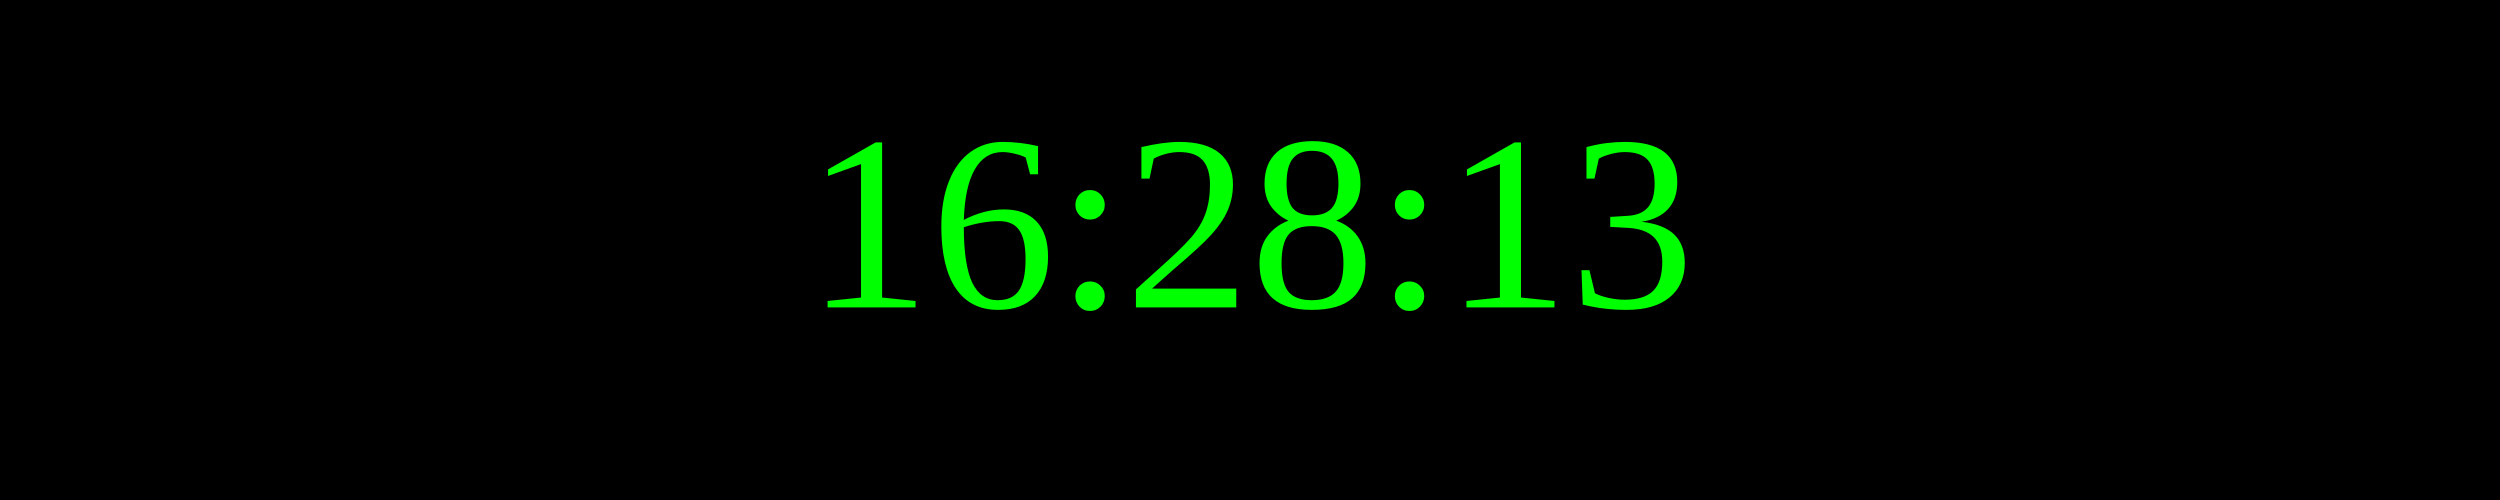
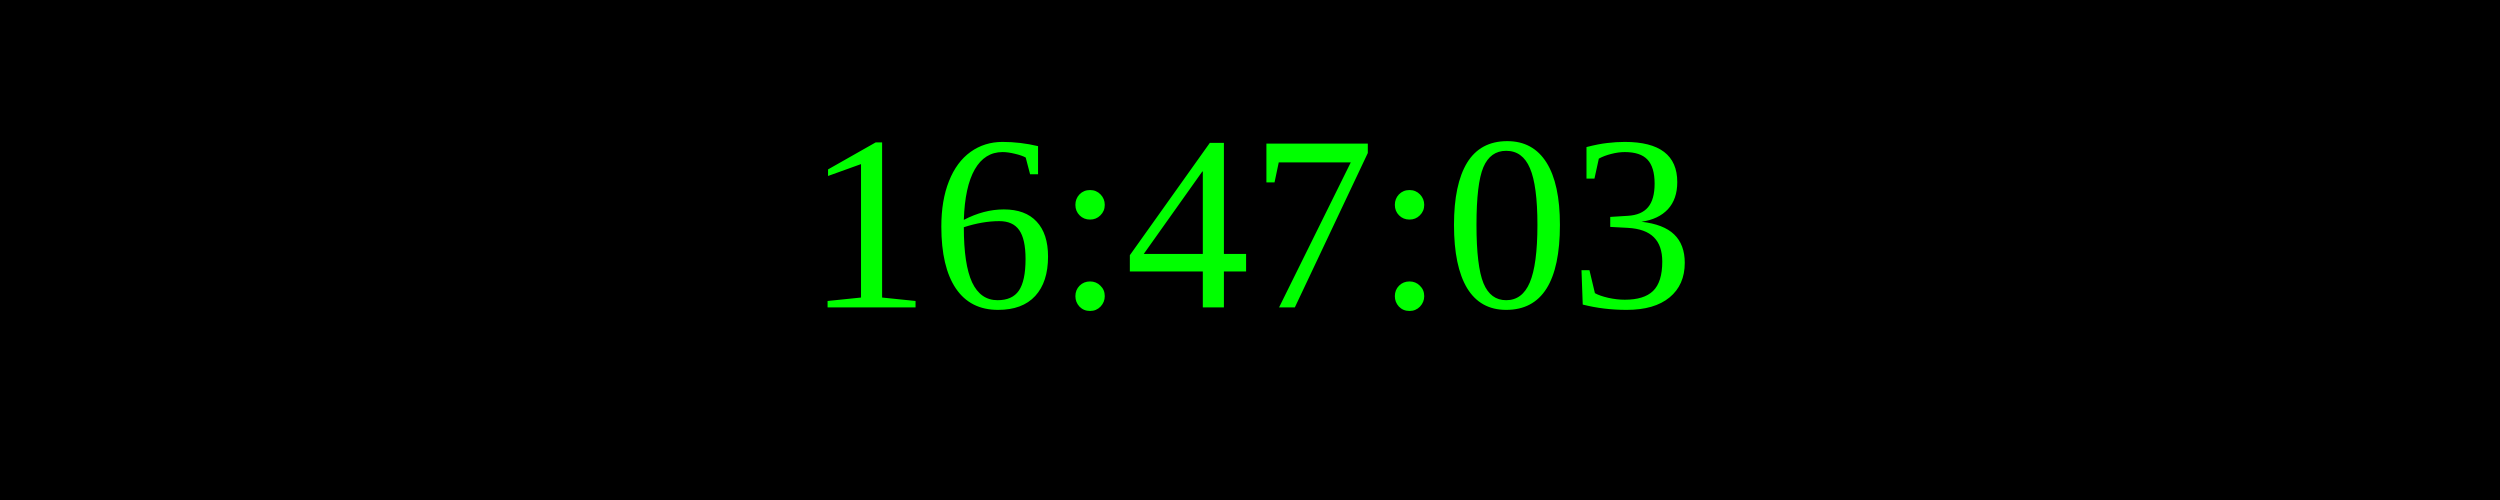
<svg xmlns="http://www.w3.org/2000/svg" width="250" height="50">
  <rect width="100%" height="100%" fill="black" />
  <text x="50%" y="50%" font-size="25" fill="lime" text-anchor="middle" dominant-baseline="middle">
- 16:28:13
+ 16:47:03
</text>
</svg>
